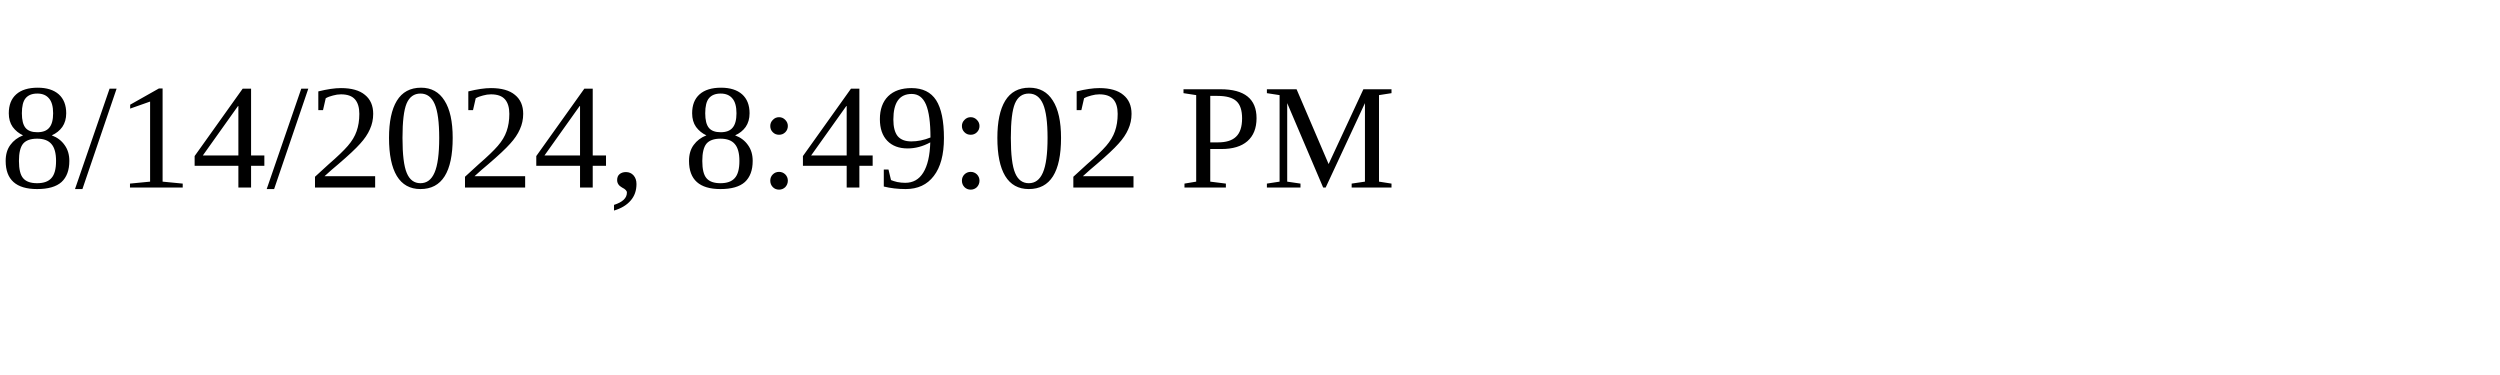
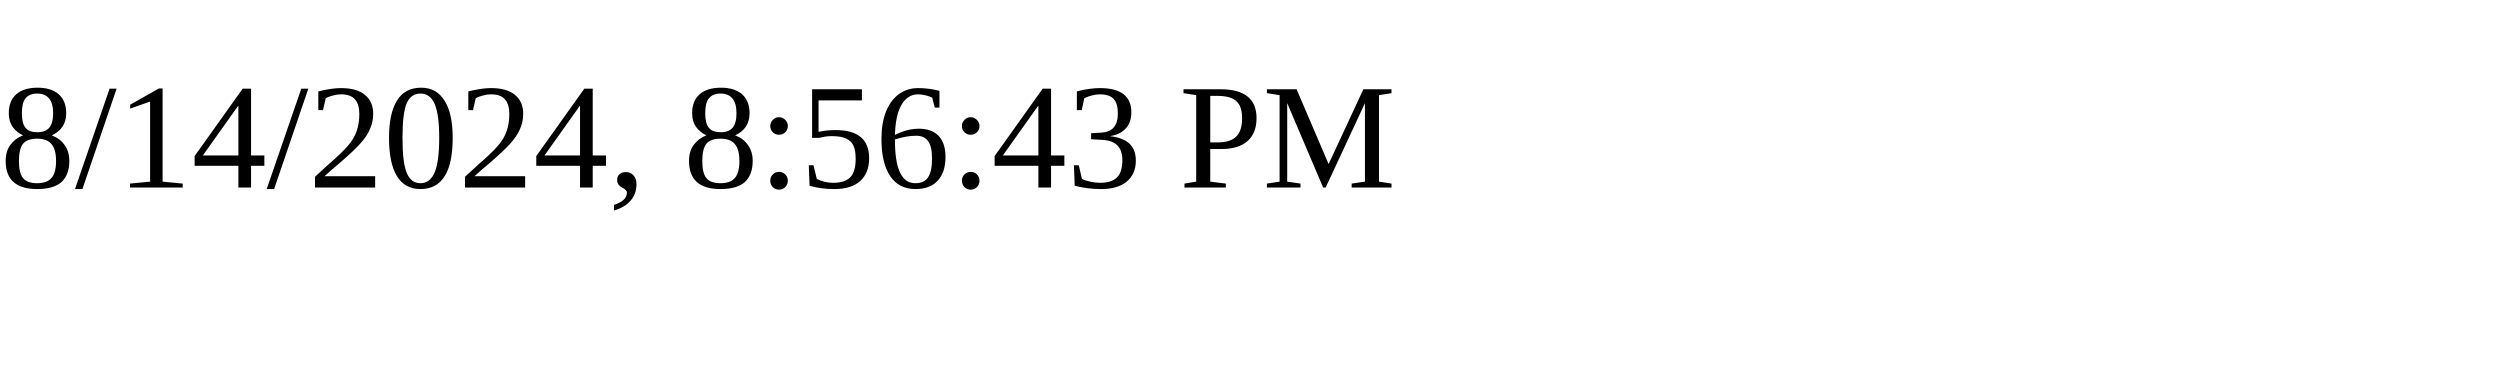
<svg xmlns="http://www.w3.org/2000/svg" height="30" width="200">
-   <text x="0" y="15">8/14/2024, 8:49:02 PM</text>
+   <text x="0" y="15">8/14/2024, 8:56:43 PM</text>
</svg>
